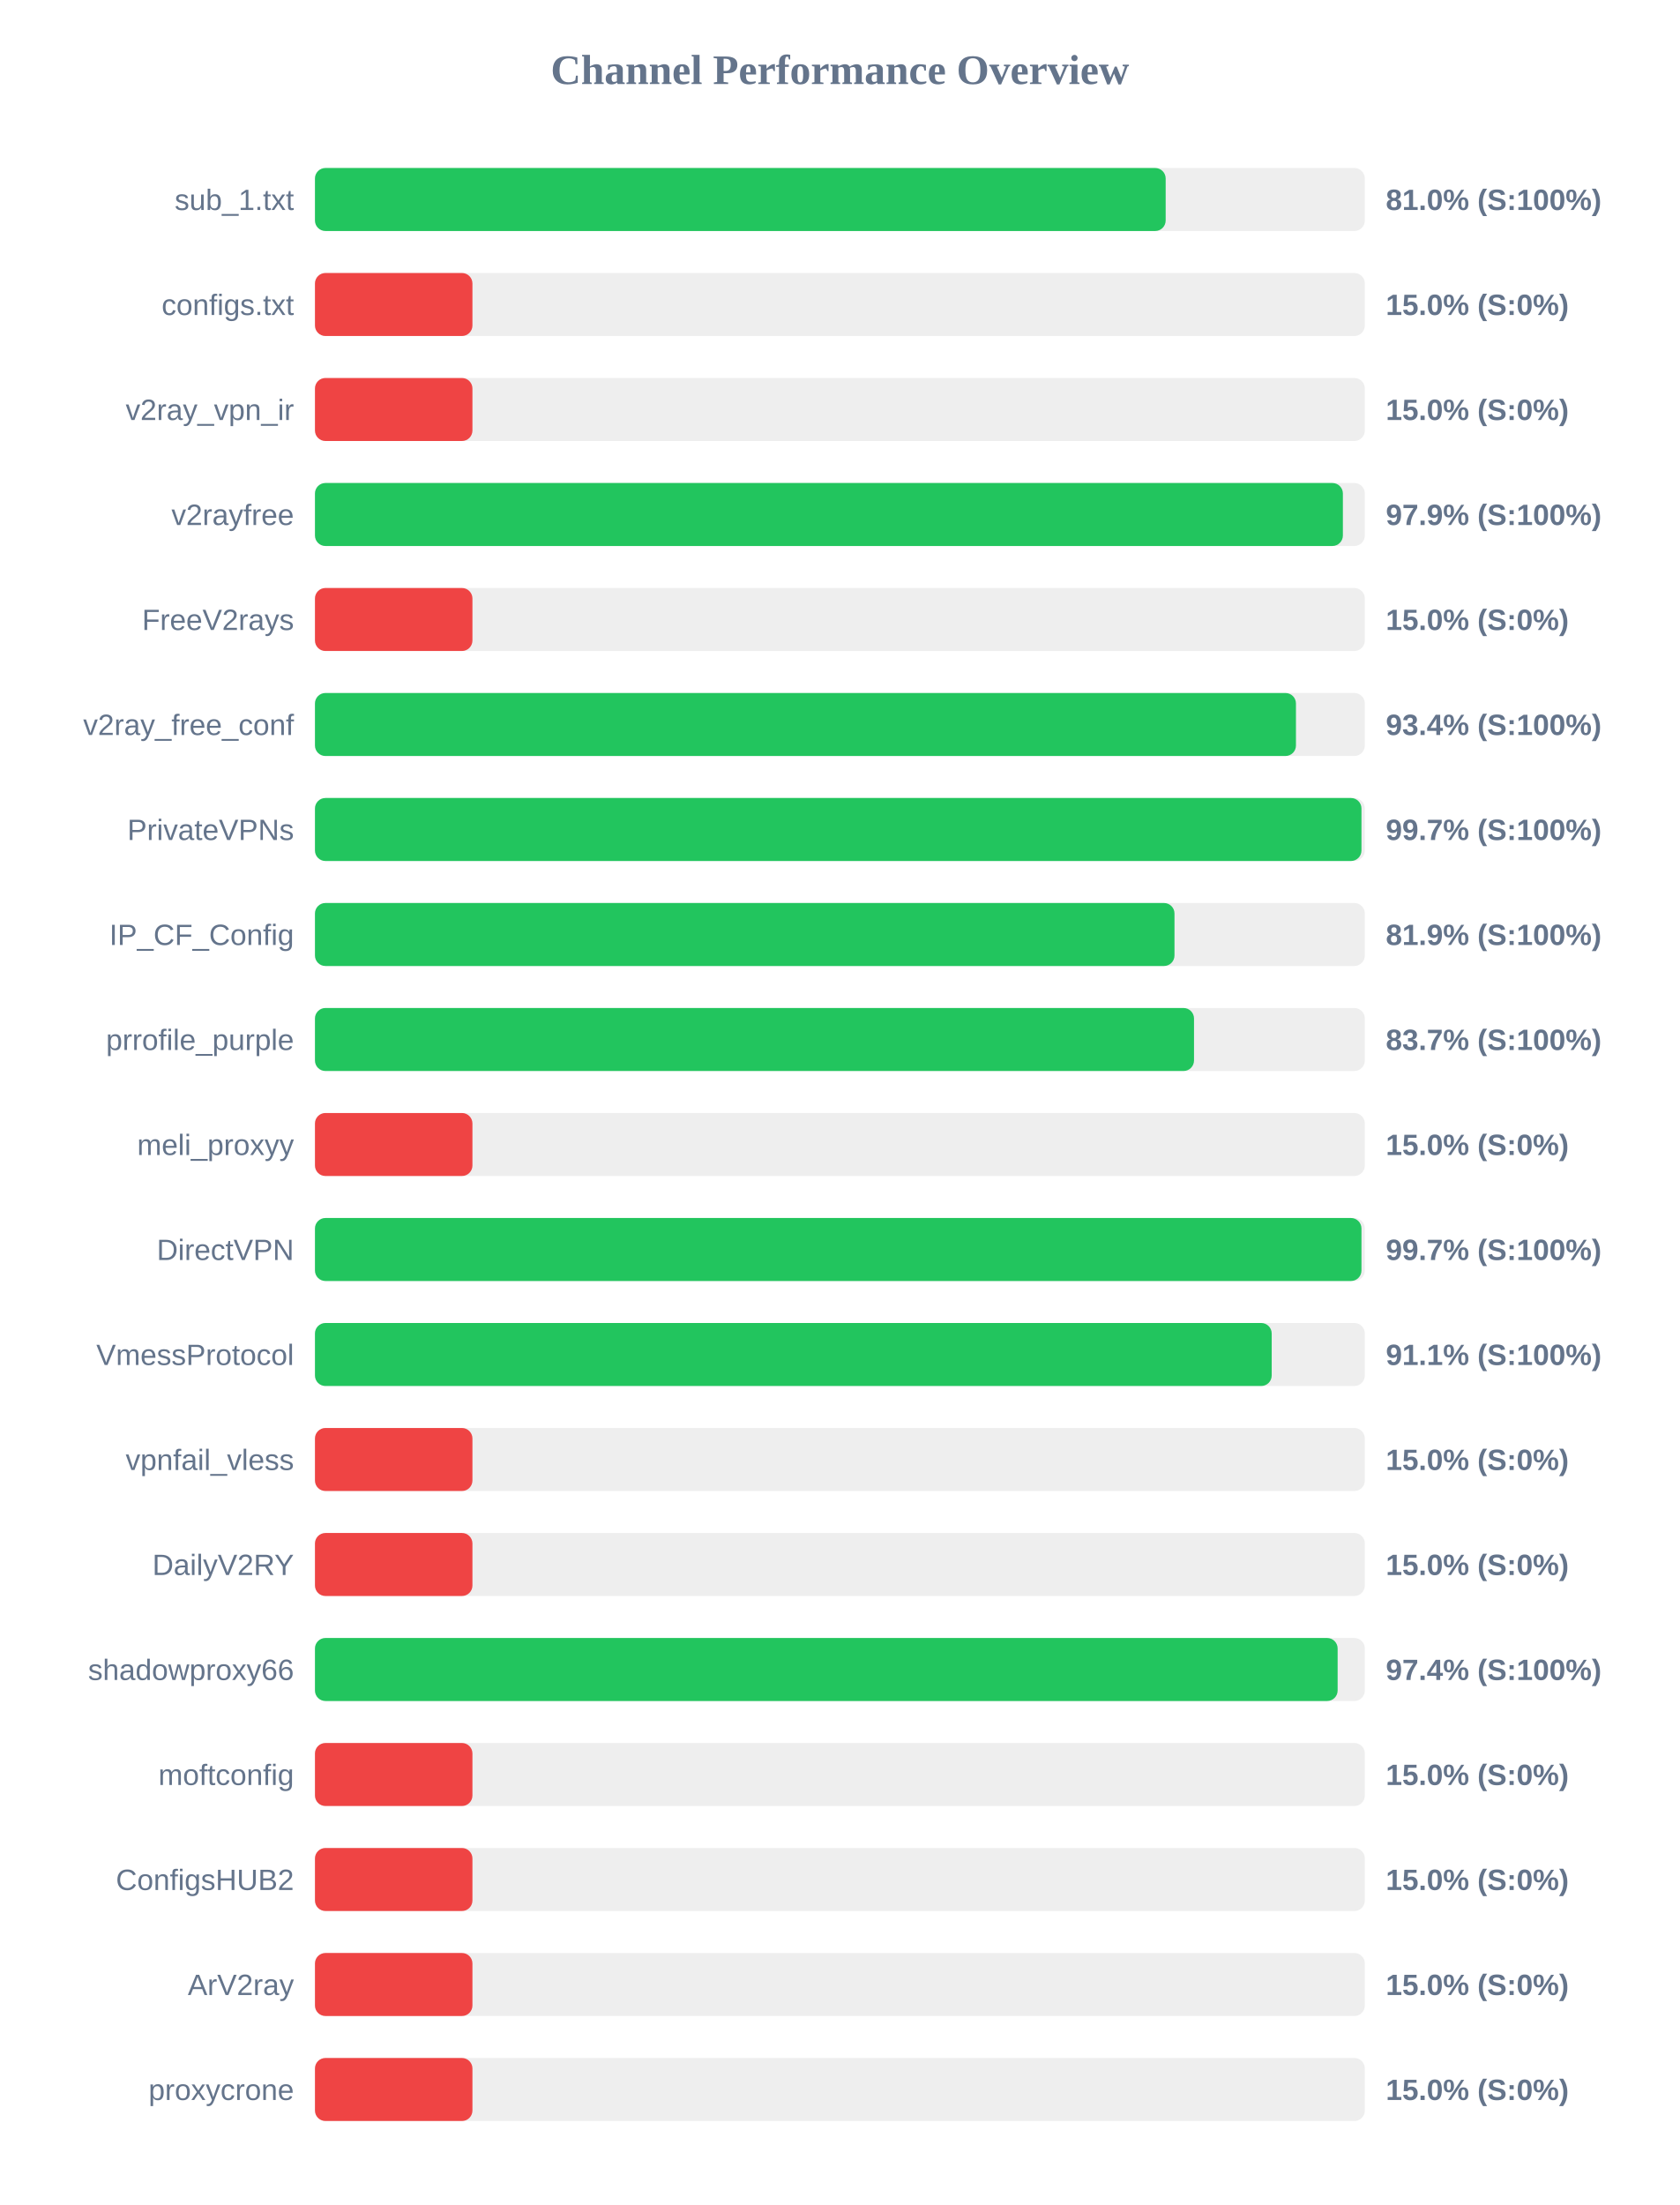
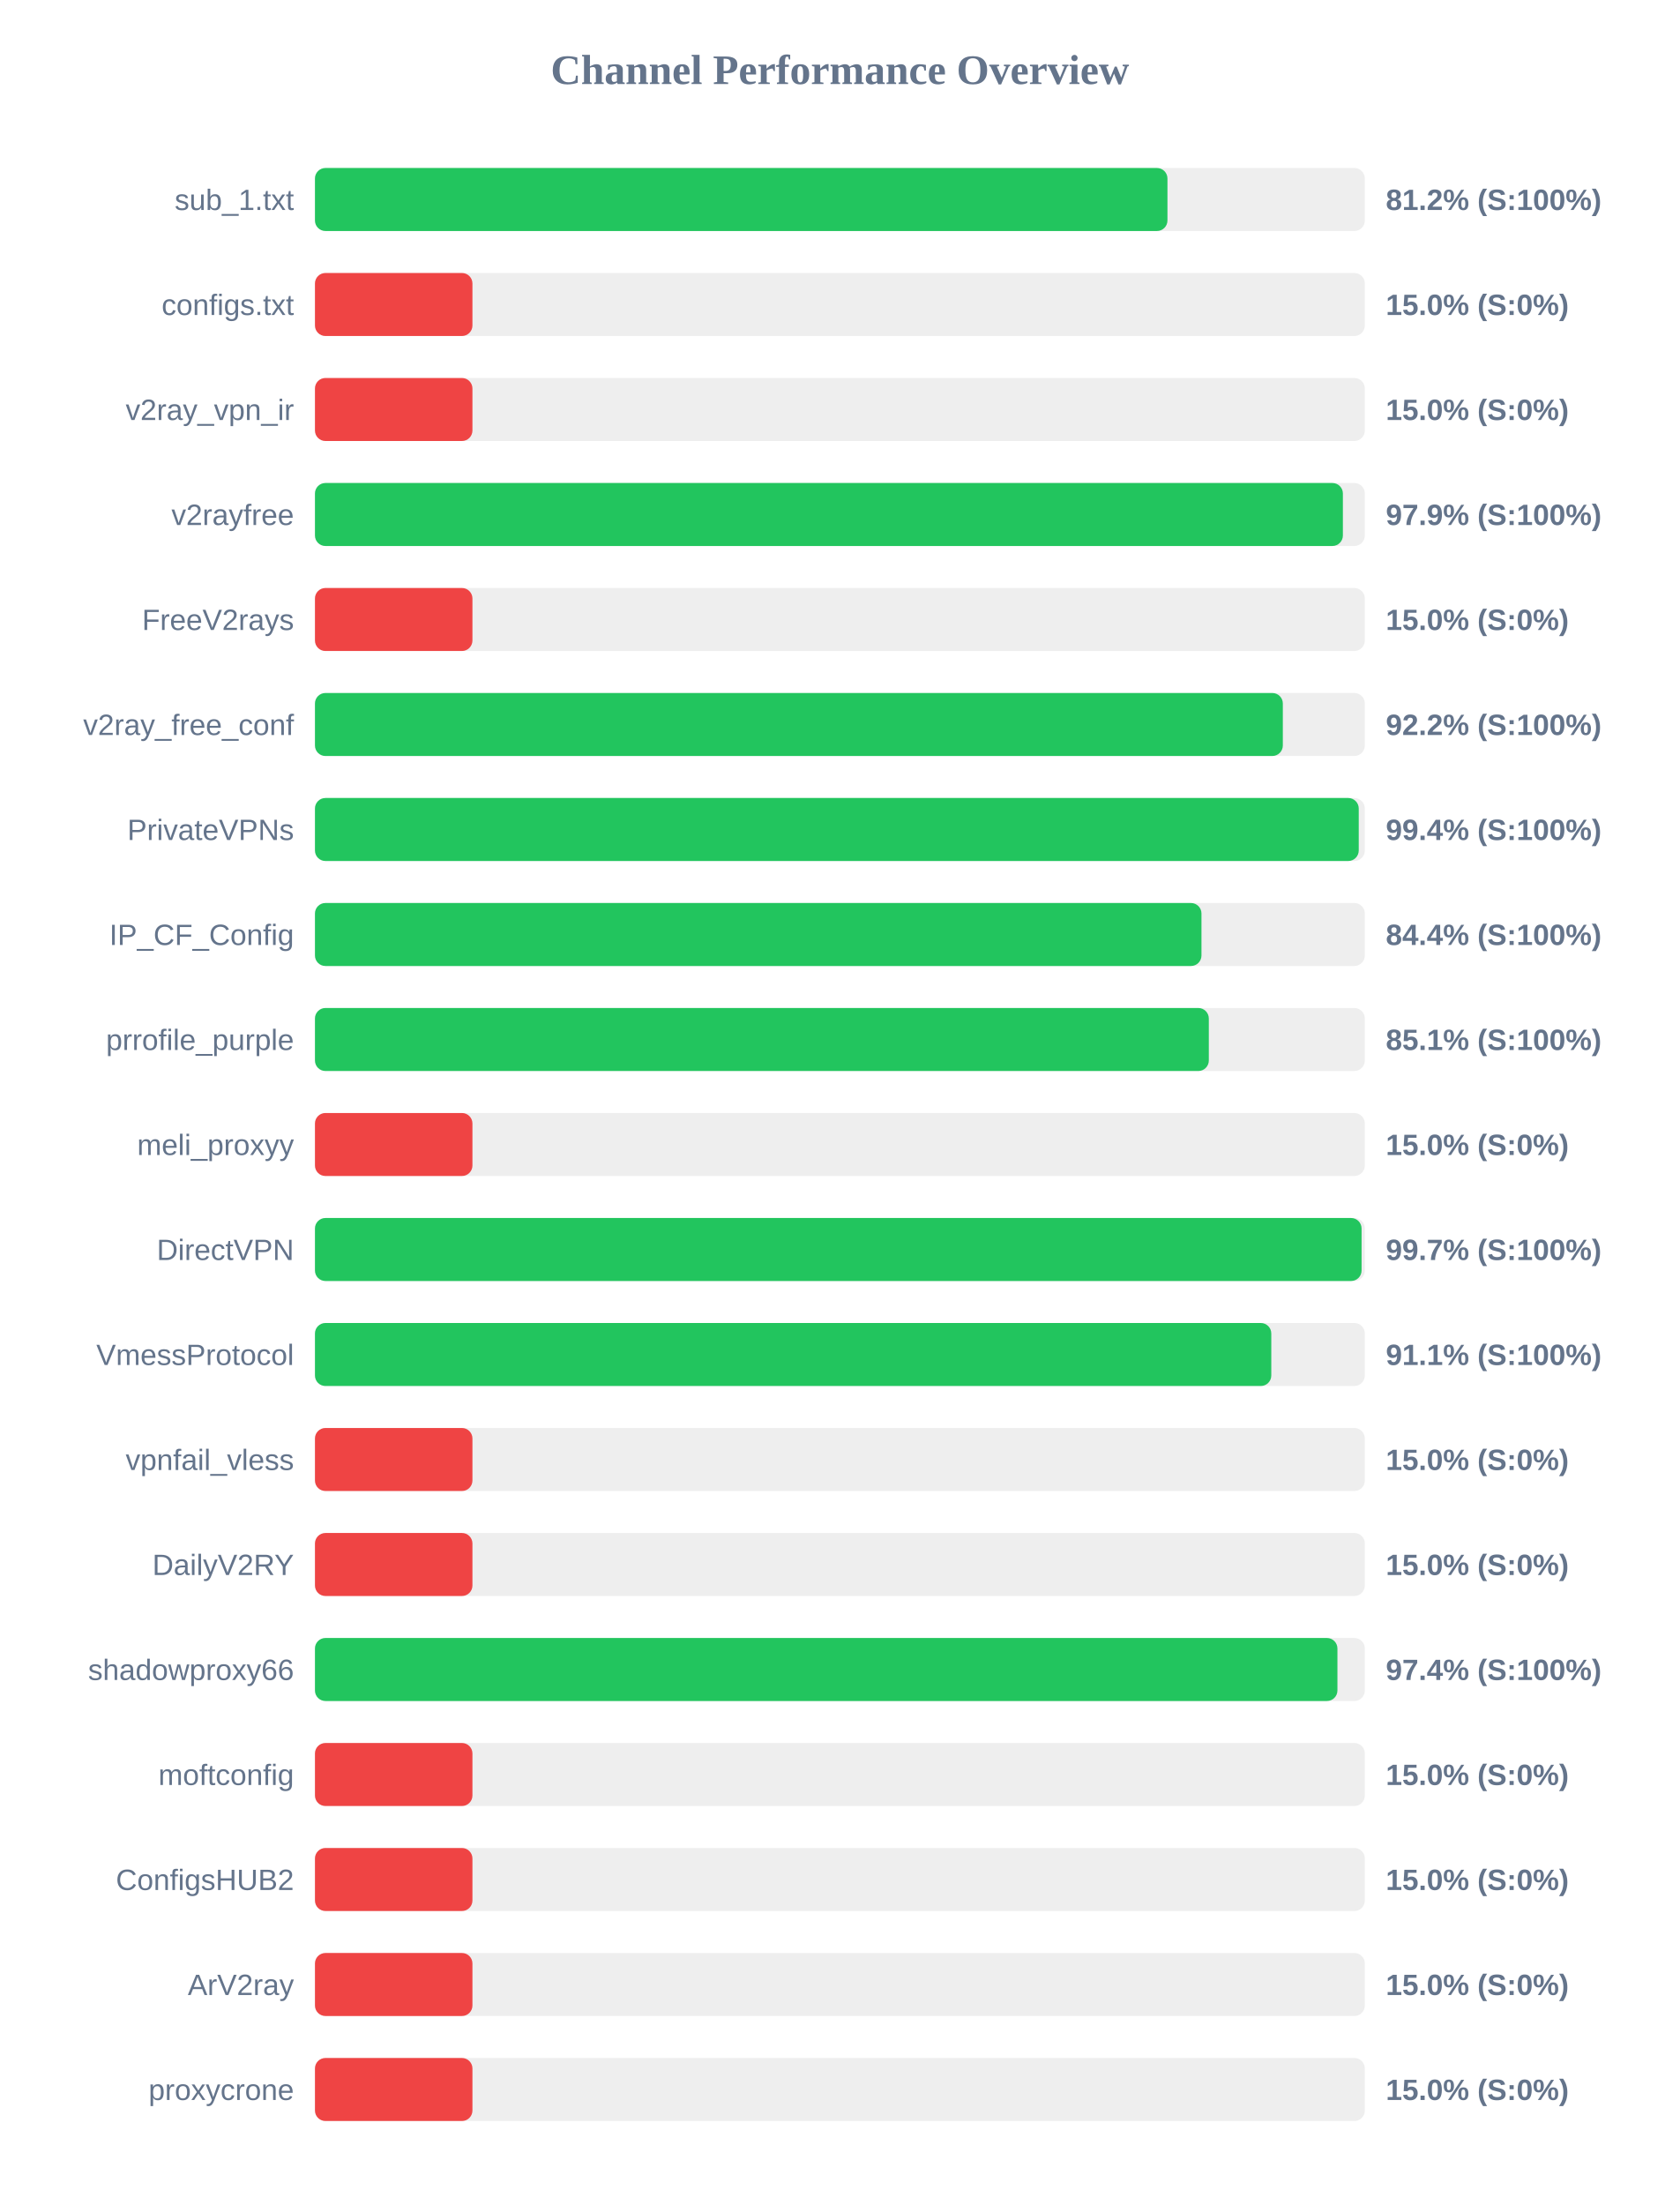
<svg xmlns="http://www.w3.org/2000/svg" width="800" height="1050" version="1.1">
  <style>
        .row { font: 14px Arial; fill: #64748b; }
        .score { font: bold 14px Arial; fill: #64748b; }
    </style>
  <text x="400" y="40" text-anchor="middle" font-size="20px" font-weight="bold" fill="#64748b">Channel Performance Overview</text>
  <rect x="150" y="80" width="500" height="30" fill="#eee" rx="5" />
-   <rect x="150" y="80" width="405.15" height="30" fill="#22c55e" rx="5" />
+   <rect x="150" y="80" width="406.0" height="30" fill="#22c55e" rx="5" />
  <text x="140" y="100" text-anchor="end" class="row">sub_1.txt</text>
-   <text x="660" y="100" text-anchor="start" class="score">81.0% (S:100%)</text>
+   <text x="660" y="100" text-anchor="start" class="score">81.2% (S:100%)</text>
  <rect x="150" y="130" width="500" height="30" fill="#eee" rx="5" />
  <rect x="150" y="130" width="75.0" height="30" fill="#ef4444" rx="5" />
  <text x="140" y="150" text-anchor="end" class="row">configs.txt</text>
  <text x="660" y="150" text-anchor="start" class="score">15.0% (S:0%)</text>
  <rect x="150" y="180" width="500" height="30" fill="#eee" rx="5" />
  <rect x="150" y="180" width="75.0" height="30" fill="#ef4444" rx="5" />
  <text x="140" y="200" text-anchor="end" class="row">v2ray_vpn_ir</text>
  <text x="660" y="200" text-anchor="start" class="score">15.0% (S:0%)</text>
  <rect x="150" y="230" width="500" height="30" fill="#eee" rx="5" />
  <rect x="150" y="230" width="489.55" height="30" fill="#22c55e" rx="5" />
  <text x="140" y="250" text-anchor="end" class="row">v2rayfree</text>
  <text x="660" y="250" text-anchor="start" class="score">97.9% (S:100%)</text>
  <rect x="150" y="280" width="500" height="30" fill="#eee" rx="5" />
  <rect x="150" y="280" width="75.0" height="30" fill="#ef4444" rx="5" />
  <text x="140" y="300" text-anchor="end" class="row">FreeV2rays</text>
  <text x="660" y="300" text-anchor="start" class="score">15.0% (S:0%)</text>
  <rect x="150" y="330" width="500" height="30" fill="#eee" rx="5" />
-   <rect x="150" y="330" width="467.2" height="30" fill="#22c55e" rx="5" />
+   <rect x="150" y="330" width="460.95" height="30" fill="#22c55e" rx="5" />
  <text x="140" y="350" text-anchor="end" class="row">v2ray_free_conf</text>
-   <text x="660" y="350" text-anchor="start" class="score">93.4% (S:100%)</text>
+   <text x="660" y="350" text-anchor="start" class="score">92.2% (S:100%)</text>
  <rect x="150" y="380" width="500" height="30" fill="#eee" rx="5" />
-   <rect x="150" y="380" width="498.4" height="30" fill="#22c55e" rx="5" />
+   <rect x="150" y="380" width="497.1" height="30" fill="#22c55e" rx="5" />
  <text x="140" y="400" text-anchor="end" class="row">PrivateVPNs</text>
-   <text x="660" y="400" text-anchor="start" class="score">99.7% (S:100%)</text>
+   <text x="660" y="400" text-anchor="start" class="score">99.4% (S:100%)</text>
  <rect x="150" y="430" width="500" height="30" fill="#eee" rx="5" />
-   <rect x="150" y="430" width="409.35" height="30" fill="#22c55e" rx="5" />
+   <rect x="150" y="430" width="422.2" height="30" fill="#22c55e" rx="5" />
  <text x="140" y="450" text-anchor="end" class="row">IP_CF_Config</text>
-   <text x="660" y="450" text-anchor="start" class="score">81.9% (S:100%)</text>
+   <text x="660" y="450" text-anchor="start" class="score">84.4% (S:100%)</text>
  <rect x="150" y="480" width="500" height="30" fill="#eee" rx="5" />
-   <rect x="150" y="480" width="418.65" height="30" fill="#22c55e" rx="5" />
+   <rect x="150" y="480" width="425.7" height="30" fill="#22c55e" rx="5" />
  <text x="140" y="500" text-anchor="end" class="row">prrofile_purple</text>
-   <text x="660" y="500" text-anchor="start" class="score">83.7% (S:100%)</text>
+   <text x="660" y="500" text-anchor="start" class="score">85.1% (S:100%)</text>
  <rect x="150" y="530" width="500" height="30" fill="#eee" rx="5" />
  <rect x="150" y="530" width="75.0" height="30" fill="#ef4444" rx="5" />
  <text x="140" y="550" text-anchor="end" class="row">meli_proxyy</text>
  <text x="660" y="550" text-anchor="start" class="score">15.0% (S:0%)</text>
  <rect x="150" y="580" width="500" height="30" fill="#eee" rx="5" />
-   <rect x="150" y="580" width="498.4" height="30" fill="#22c55e" rx="5" />
+   <rect x="150" y="580" width="498.45" height="30" fill="#22c55e" rx="5" />
  <text x="140" y="600" text-anchor="end" class="row">DirectVPN</text>
  <text x="660" y="600" text-anchor="start" class="score">99.7% (S:100%)</text>
  <rect x="150" y="630" width="500" height="30" fill="#eee" rx="5" />
-   <rect x="150" y="630" width="455.65" height="30" fill="#22c55e" rx="5" />
+   <rect x="150" y="630" width="455.45" height="30" fill="#22c55e" rx="5" />
  <text x="140" y="650" text-anchor="end" class="row">VmessProtocol</text>
  <text x="660" y="650" text-anchor="start" class="score">91.1% (S:100%)</text>
  <rect x="150" y="680" width="500" height="30" fill="#eee" rx="5" />
  <rect x="150" y="680" width="75.0" height="30" fill="#ef4444" rx="5" />
  <text x="140" y="700" text-anchor="end" class="row">vpnfail_vless</text>
  <text x="660" y="700" text-anchor="start" class="score">15.0% (S:0%)</text>
  <rect x="150" y="730" width="500" height="30" fill="#eee" rx="5" />
  <rect x="150" y="730" width="75.0" height="30" fill="#ef4444" rx="5" />
  <text x="140" y="750" text-anchor="end" class="row">DailyV2RY</text>
  <text x="660" y="750" text-anchor="start" class="score">15.0% (S:0%)</text>
  <rect x="150" y="780" width="500" height="30" fill="#eee" rx="5" />
-   <rect x="150" y="780" width="487.05" height="30" fill="#22c55e" rx="5" />
+   <rect x="150" y="780" width="486.95" height="30" fill="#22c55e" rx="5" />
  <text x="140" y="800" text-anchor="end" class="row">shadowproxy66</text>
  <text x="660" y="800" text-anchor="start" class="score">97.4% (S:100%)</text>
  <rect x="150" y="830" width="500" height="30" fill="#eee" rx="5" />
  <rect x="150" y="830" width="75.0" height="30" fill="#ef4444" rx="5" />
  <text x="140" y="850" text-anchor="end" class="row">moftconfig</text>
  <text x="660" y="850" text-anchor="start" class="score">15.0% (S:0%)</text>
  <rect x="150" y="880" width="500" height="30" fill="#eee" rx="5" />
  <rect x="150" y="880" width="75.0" height="30" fill="#ef4444" rx="5" />
  <text x="140" y="900" text-anchor="end" class="row">ConfigsHUB2</text>
  <text x="660" y="900" text-anchor="start" class="score">15.0% (S:0%)</text>
  <rect x="150" y="930" width="500" height="30" fill="#eee" rx="5" />
  <rect x="150" y="930" width="75.0" height="30" fill="#ef4444" rx="5" />
  <text x="140" y="950" text-anchor="end" class="row">ArV2ray</text>
  <text x="660" y="950" text-anchor="start" class="score">15.0% (S:0%)</text>
  <rect x="150" y="980" width="500" height="30" fill="#eee" rx="5" />
  <rect x="150" y="980" width="75.0" height="30" fill="#ef4444" rx="5" />
  <text x="140" y="1000" text-anchor="end" class="row">proxycrone</text>
  <text x="660" y="1000" text-anchor="start" class="score">15.0% (S:0%)</text>
</svg>
